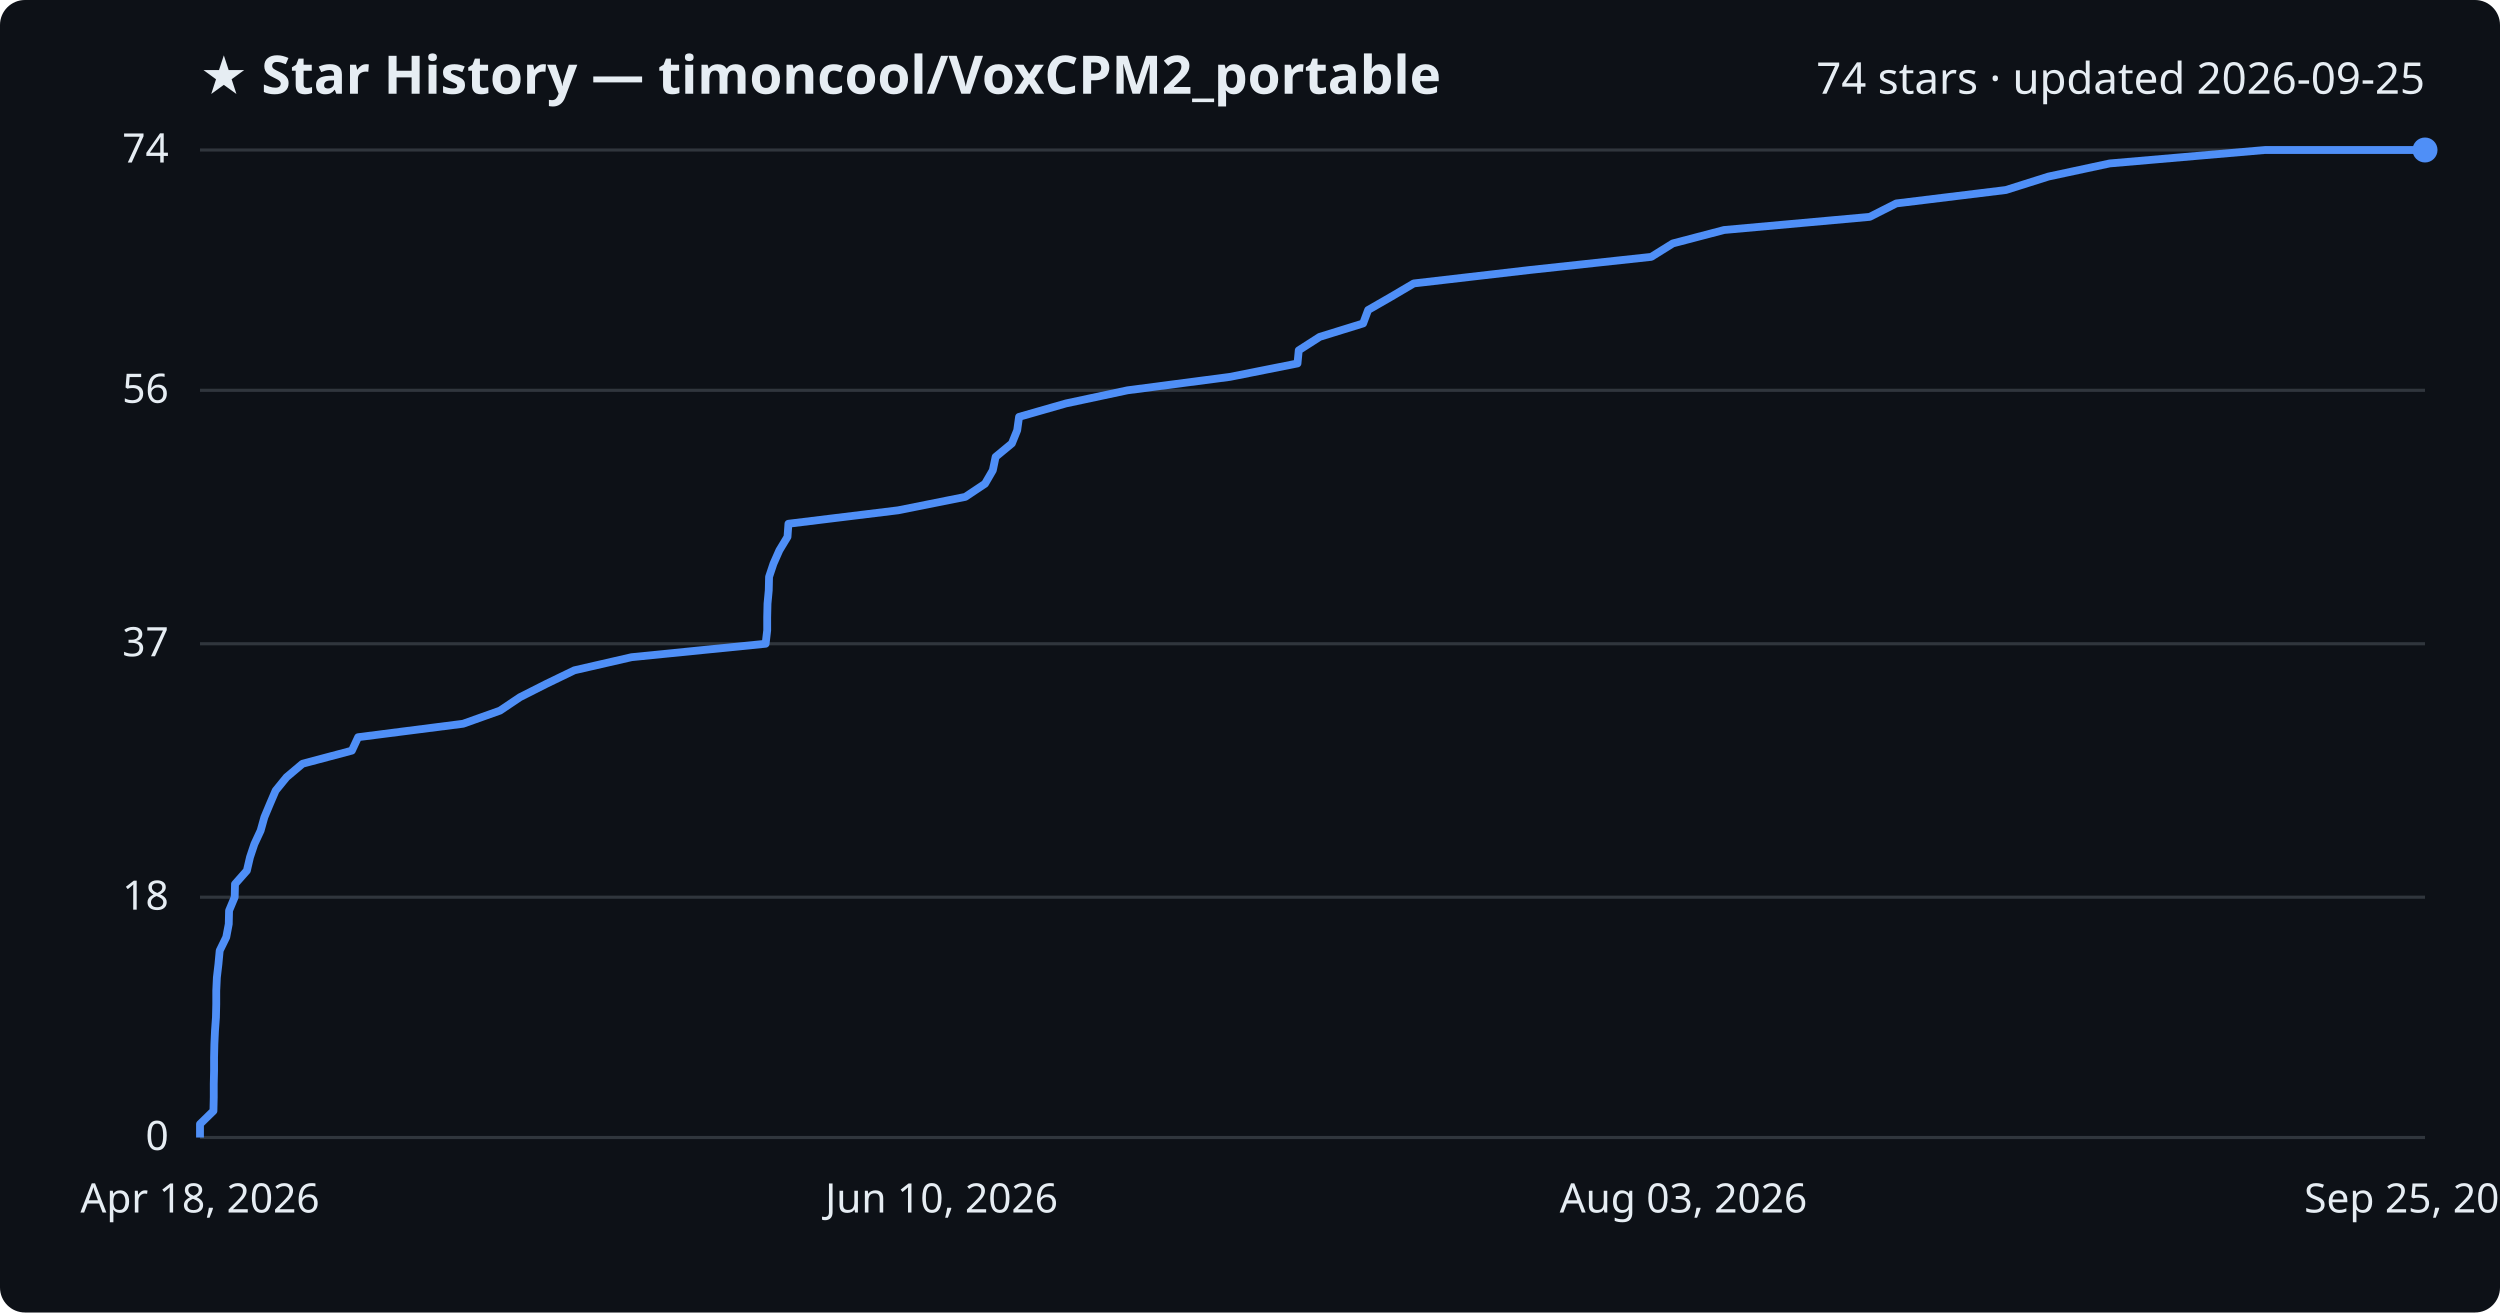
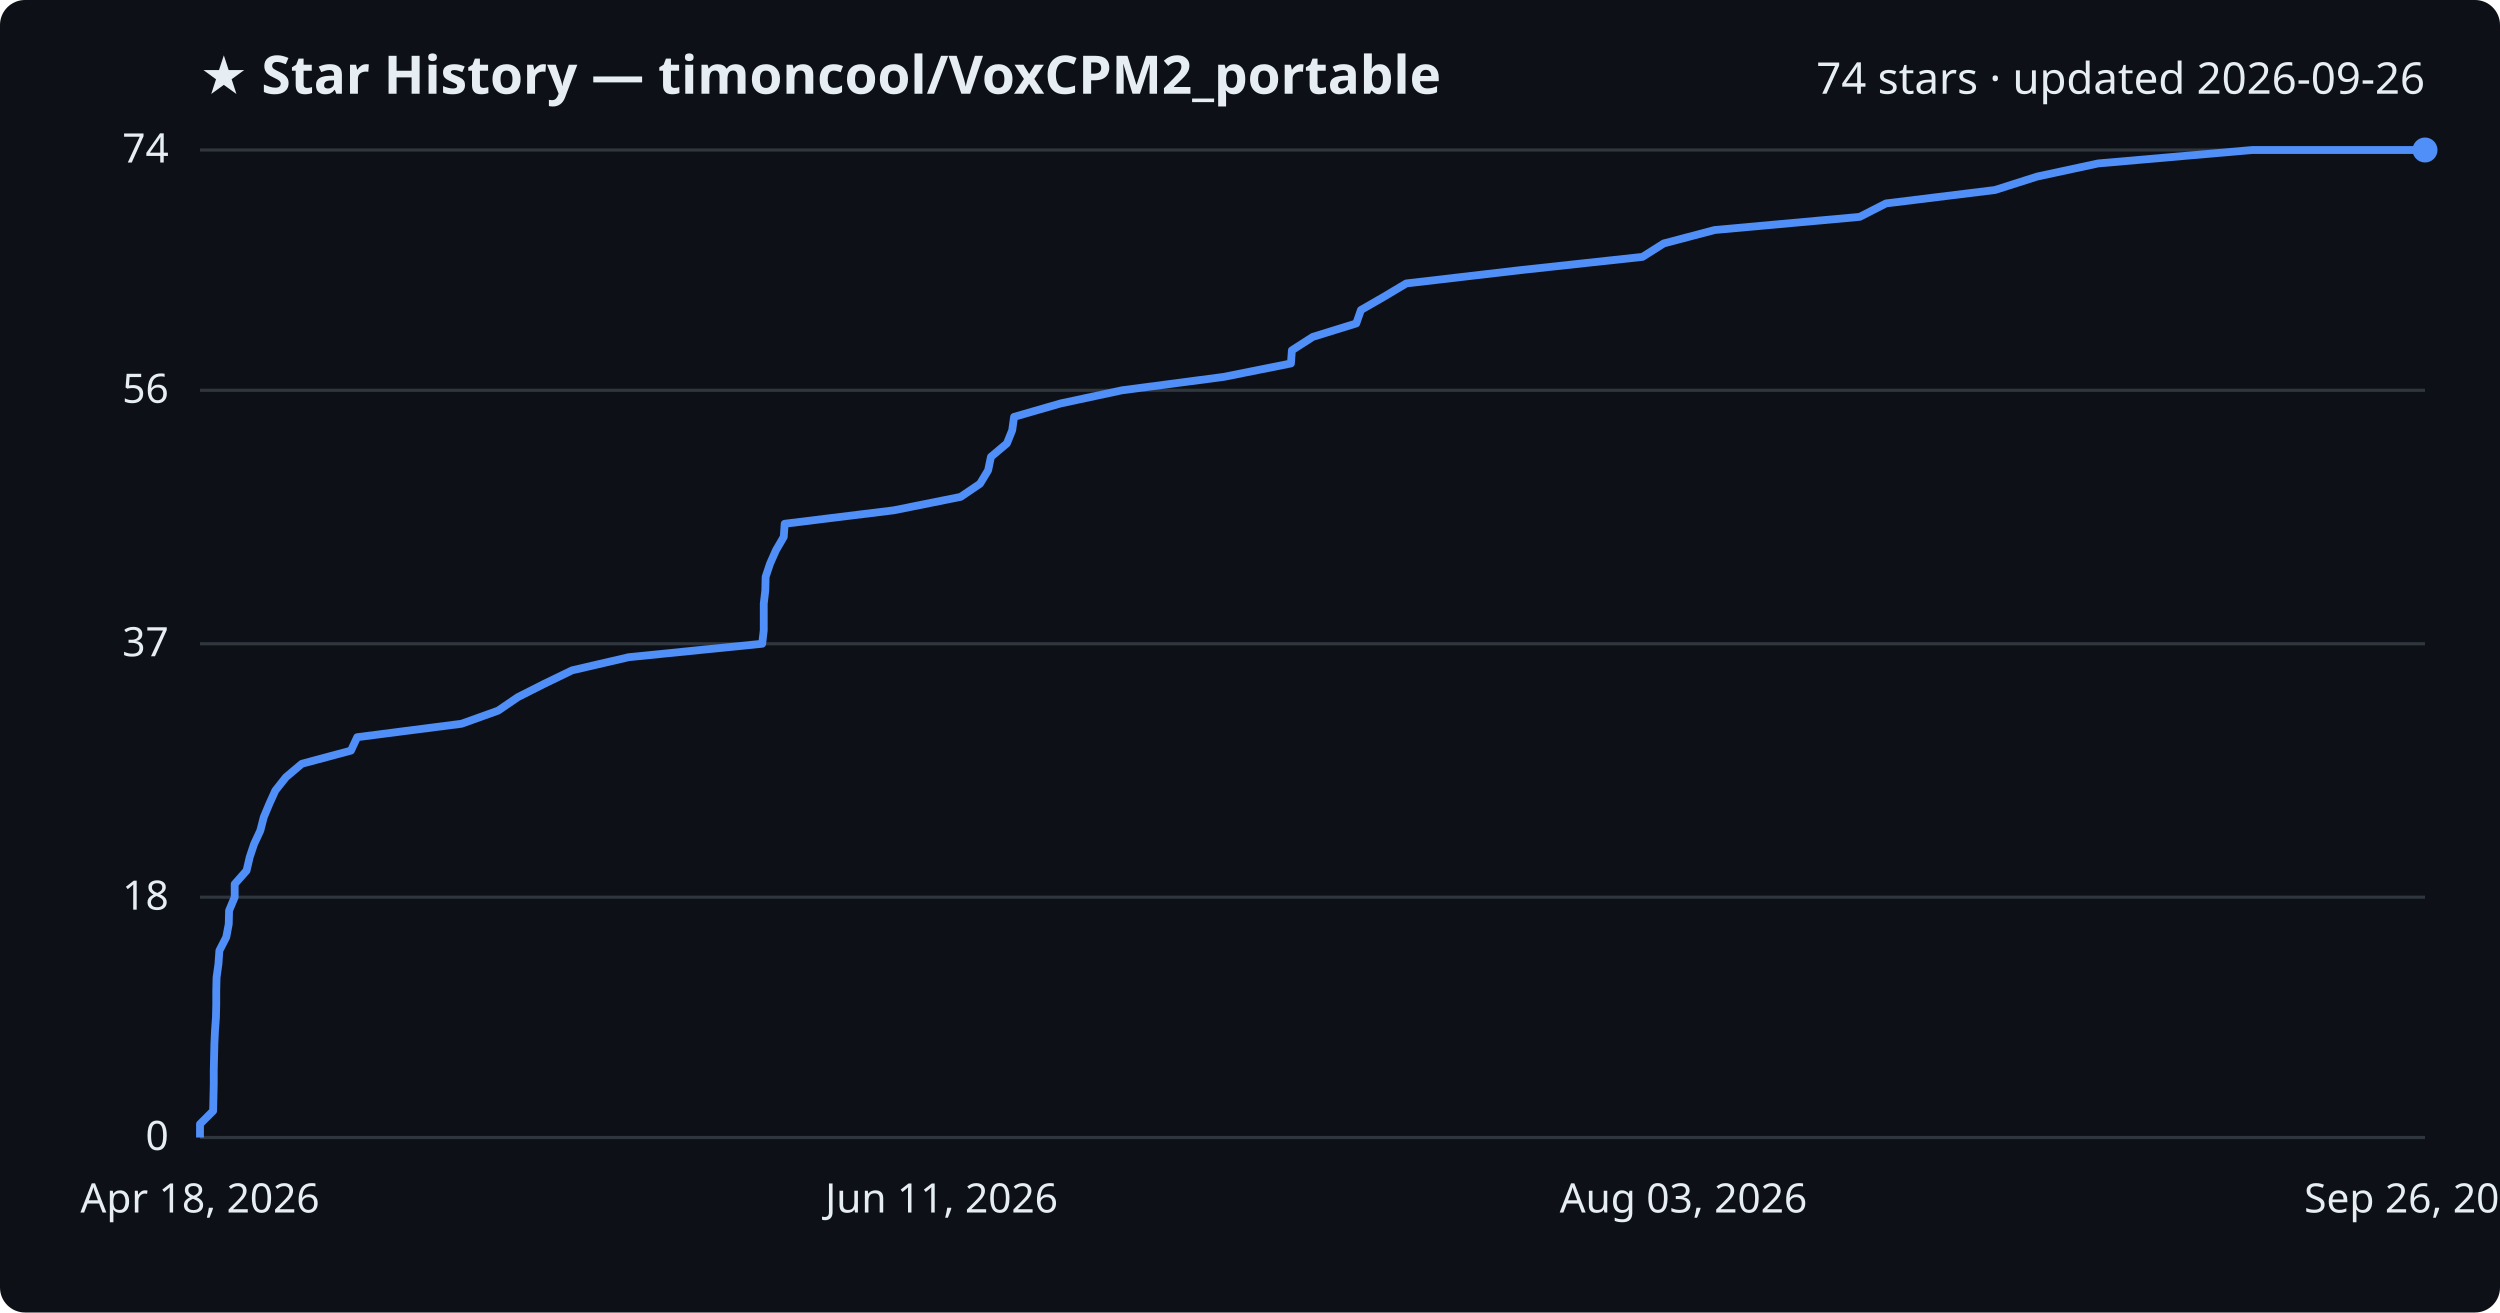
<svg xmlns="http://www.w3.org/2000/svg" viewBox="0 0 800 420" font-family="Segoe UI, sans-serif">
  <rect width="800" height="420" fill="#0d1117" rx="8" />
  <text x="64" y="30" fill="#e6edf3" font-size="17" font-weight="700">★ Star History — timoncool/VoxCPM2_portable</text>
-   <text x="776" y="30" fill="#e6edf3" font-size="14" text-anchor="end">74 stars · updated 2026-09-25</text>
+   <text x="776" y="30" fill="#e6edf3" font-size="14" text-anchor="end">74 stars · updated 2026-09-26</text>
  <line x1="64" y1="364.0" x2="776" y2="364.0" stroke="#30363d" stroke-width="1" />
  <text x="54" y="368.0" fill="#e6edf3" font-size="13" text-anchor="end">0</text>
  <line x1="64" y1="287.1" x2="776" y2="287.1" stroke="#30363d" stroke-width="1" />
  <text x="54" y="291.1" fill="#e6edf3" font-size="13" text-anchor="end">18</text>
  <line x1="64" y1="206.0" x2="776" y2="206.0" stroke="#30363d" stroke-width="1" />
  <text x="54" y="210.0" fill="#e6edf3" font-size="13" text-anchor="end">37</text>
  <line x1="64" y1="124.9" x2="776" y2="124.9" stroke="#30363d" stroke-width="1" />
  <text x="54" y="128.9" fill="#e6edf3" font-size="13" text-anchor="end">56</text>
  <line x1="64" y1="48.0" x2="776" y2="48.0" stroke="#30363d" stroke-width="1" />
  <text x="54" y="52.0" fill="#e6edf3" font-size="13" text-anchor="end">74</text>
-   <path d="M64.0,364.0 L64.0,359.7 L68.3,355.5 L68.4,351.2 L68.4,346.9 L68.5,342.6 L68.5,338.4 L68.6,334.1 L68.8,329.8 L69.1,325.6 L69.2,321.3 L69.2,317.0 L69.4,312.8 L69.9,308.5 L70.3,304.2 L72.4,299.9 L73.2,295.7 L73.3,291.4 L75.1,287.1 L75.2,282.9 L79.0,278.6 L80.0,274.3 L81.4,270.1 L83.4,265.8 L84.6,261.5 L86.4,257.2 L88.2,253.0 L91.7,248.7 L96.8,244.4 L112.6,240.2 L114.6,235.9 L148.2,231.6 L160.0,227.4 L166.4,223.1 L174.9,218.8 L183.8,214.5 L202.1,210.3 L245.0,206.0 L245.5,201.7 L245.5,197.5 L245.6,193.2 L246.0,188.9 L246.1,184.6 L247.5,180.4 L249.4,176.1 L252.0,171.8 L252.3,167.6 L287.4,163.3 L308.9,159.0 L315.2,154.8 L317.7,150.5 L318.6,146.2 L323.8,141.9 L325.5,137.7 L326.1,133.4 L341.1,129.1 L360.8,124.9 L393.6,120.6 L415.2,116.3 L415.6,112.1 L422.3,107.8 L436.2,103.5 L437.8,99.2 L445.1,95.0 L452.4,90.7 L489.5,86.4 L528.4,82.2 L535.3,77.9 L551.7,73.6 L598.3,69.4 L606.8,65.1 L641.9,60.8 L655.5,56.5 L675.1,52.3 L724.8,48.0 L776.0,48.0" fill="none" stroke="#4f8ff7" stroke-width="2.5" stroke-linejoin="round" />
+   <path d="M64.0,364.0 L64.0,359.7 L68.2,355.5 L68.3,351.2 L68.4,346.9 L68.4,342.6 L68.5,338.4 L68.6,334.1 L68.8,329.8 L69.1,325.6 L69.2,321.3 L69.2,317.0 L69.3,312.8 L69.9,308.5 L70.2,304.2 L72.4,299.9 L73.2,295.7 L73.3,291.4 L75.1,287.1 L75.1,282.9 L78.9,278.6 L79.9,274.3 L81.3,270.1 L83.3,265.8 L84.4,261.5 L86.2,257.2 L88.1,253.0 L91.5,248.7 L96.6,244.4 L112.3,240.2 L114.3,235.9 L147.7,231.6 L159.4,227.4 L165.7,223.1 L174.2,218.8 L183.1,214.5 L201.2,210.3 L243.9,206.0 L244.4,201.7 L244.4,197.5 L244.4,193.2 L244.9,188.9 L245.0,184.6 L246.4,180.4 L248.3,176.1 L250.8,171.8 L251.1,167.6 L286.0,163.3 L307.4,159.0 L313.6,154.8 L316.2,150.5 L317.1,146.2 L322.2,141.9 L323.9,137.7 L324.5,133.4 L339.4,129.1 L359.0,124.9 L391.6,120.6 L413.1,116.3 L413.4,112.1 L420.1,107.8 L434.0,103.5 L435.5,99.2 L442.8,95.0 L450.0,90.7 L486.9,86.4 L525.6,82.2 L532.4,77.9 L548.7,73.6 L595.1,69.4 L603.5,65.1 L638.4,60.8 L651.9,56.5 L671.4,52.3 L720.7,48.0 L776.0,48.0" fill="none" stroke="#4f8ff7" stroke-width="2.5" stroke-linejoin="round" />
  <circle cx="776.0" cy="48.0" r="4" fill="#4f8ff7" />
  <text x="64.0" y="388" fill="#e6edf3" font-size="13" text-anchor="middle">Apr 18, 2026</text>
-   <text x="301.3" y="388" fill="#e6edf3" font-size="13" text-anchor="middle">Jun 10, 2026</text>
+   <text x="301.3" y="388" fill="#e6edf3" font-size="13" text-anchor="middle">Jun 11, 2026</text>
  <text x="538.7" y="388" fill="#e6edf3" font-size="13" text-anchor="middle">Aug 03, 2026</text>
-   <text x="776.0" y="388" fill="#e6edf3" font-size="13" text-anchor="middle">Sep 25, 2026</text>
+   <text x="776.0" y="388" fill="#e6edf3" font-size="13" text-anchor="middle">Sep 26, 2026</text>
</svg>
